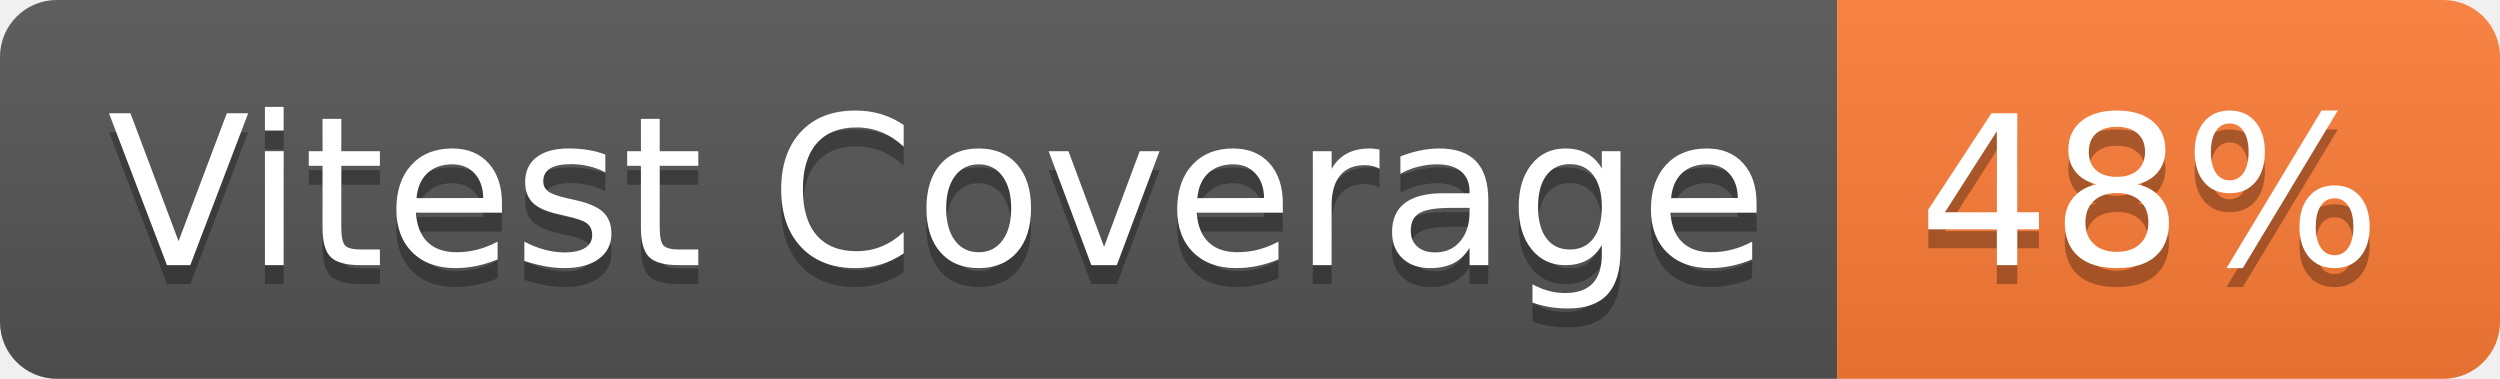
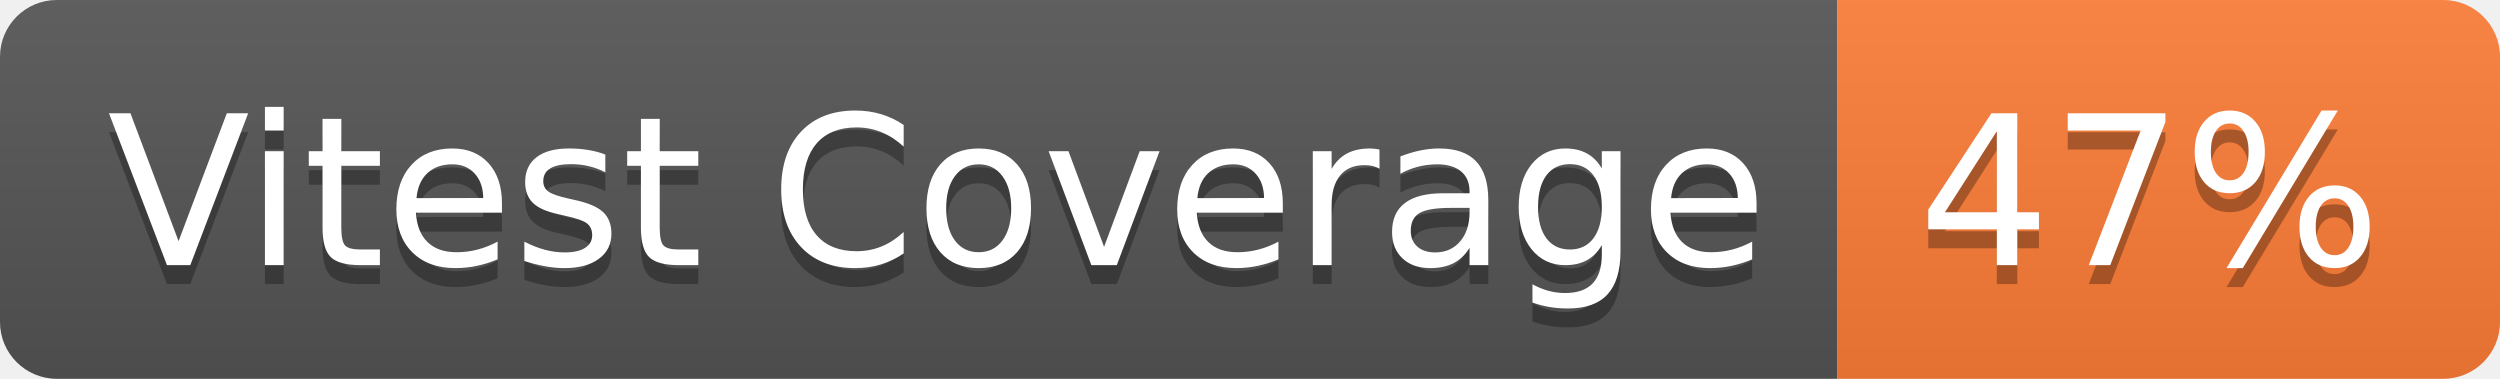
- <svg xmlns="http://www.w3.org/2000/svg" width="132" height="20" role="img" aria-label="Vitest Coverage: 48%">
+ <svg xmlns="http://www.w3.org/2000/svg" width="132" height="20" role="img" aria-label="Vitest Coverage: 47%">
  <linearGradient id="s" x2="0" y2="100%">
    <stop offset="0" stop-color="#bbb" stop-opacity=".1" />
    <stop offset="1" stop-opacity=".1" />
  </linearGradient>
  <clipPath id="r">
    <rect width="132" height="20" rx="3" fill="#fff" />
  </clipPath>
  <g clip-path="url(#r)">
    <rect width="97" height="20" fill="#555" />
    <rect x="97" width="35" height="20" fill="#fe7d37" />
    <rect width="132" height="20" fill="url(#s)" />
  </g>
  <g fill="#fff" text-anchor="middle" font-family="Verdana,Geneva,DejaVu Sans,sans-serif" text-rendering="geometricPrecision" font-size="110">
    <text aria-hidden="true" x="495" y="150" fill="#010101" fill-opacity=".3" transform="scale(.1)" textLength="870">Vitest Coverage</text>
    <text x="495" y="140" transform="scale(.1)" fill="#fff" textLength="870">Vitest Coverage</text>
-     <text aria-hidden="true" x="1135" y="150" fill="#010101" fill-opacity=".3" transform="scale(.1)" textLength="250">48%</text>
-     <text x="1135" y="140" transform="scale(.1)" fill="#fff" textLength="250">48%</text>
+     <text aria-hidden="true" x="1135" y="150" fill="#010101" fill-opacity=".3" transform="scale(.1)" textLength="250">47%</text>
+     <text x="1135" y="140" transform="scale(.1)" fill="#fff" textLength="250">47%</text>
  </g>
</svg>
